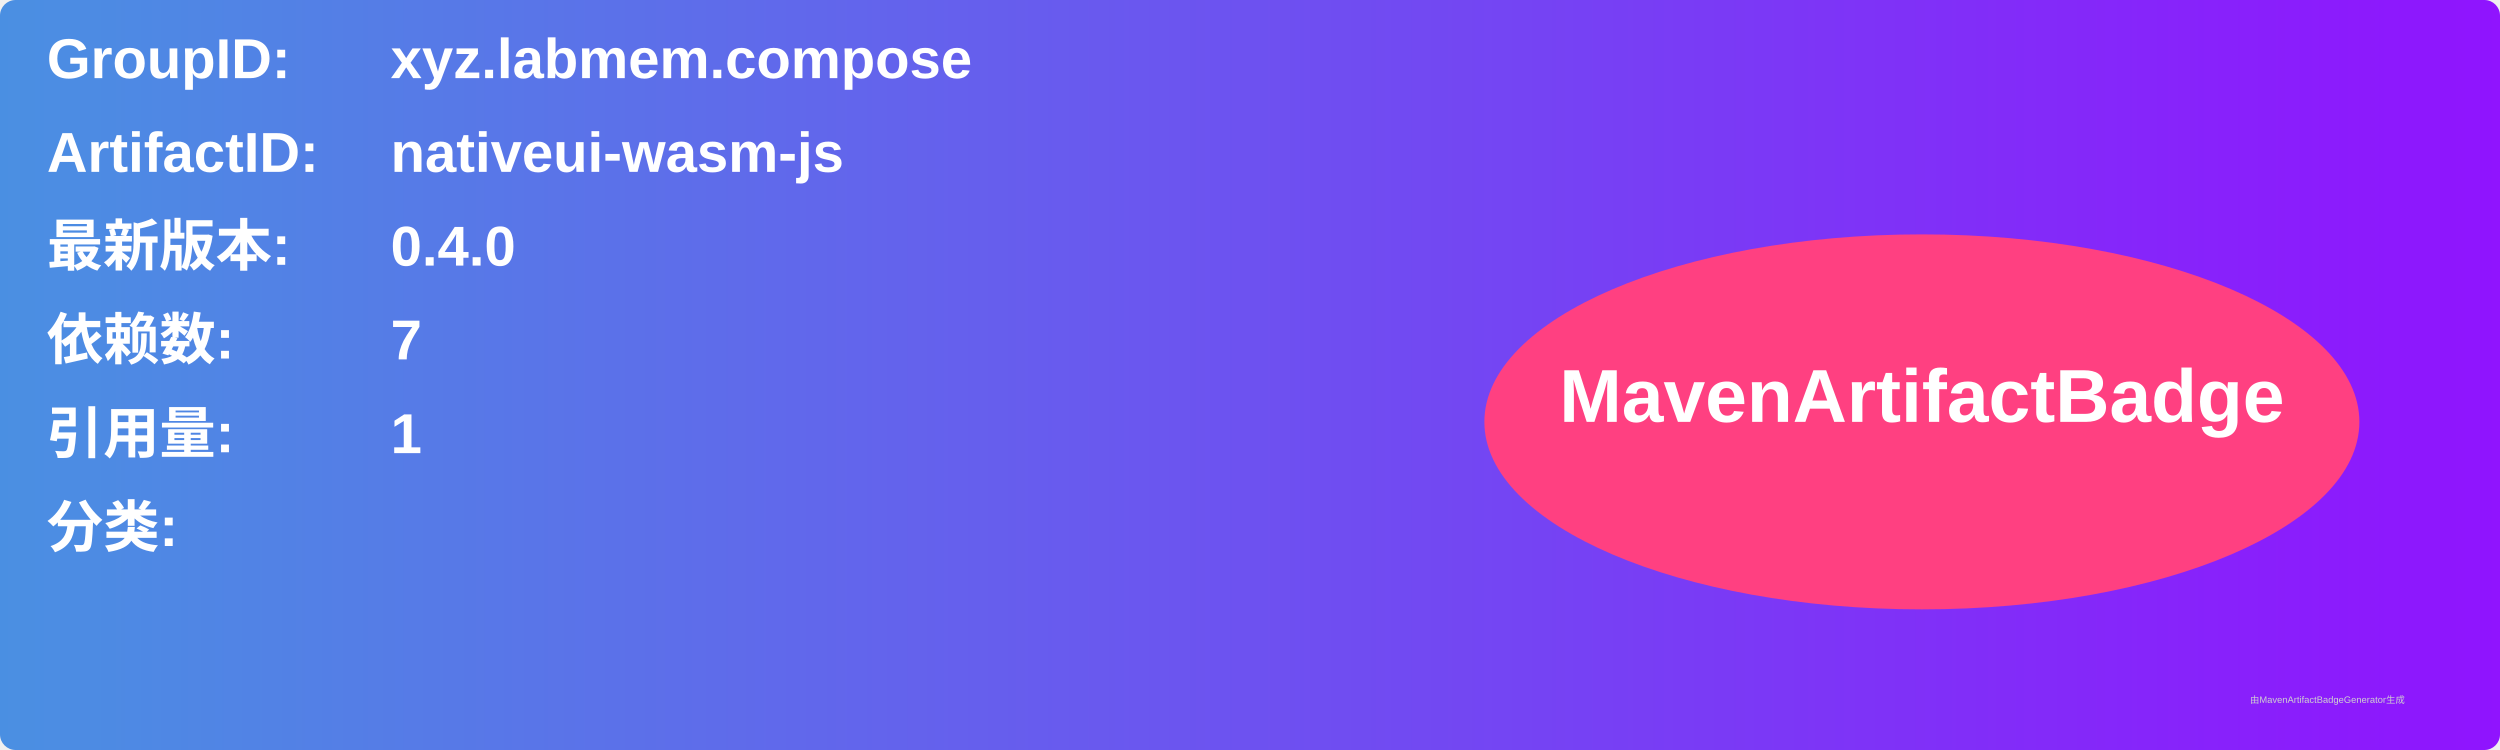
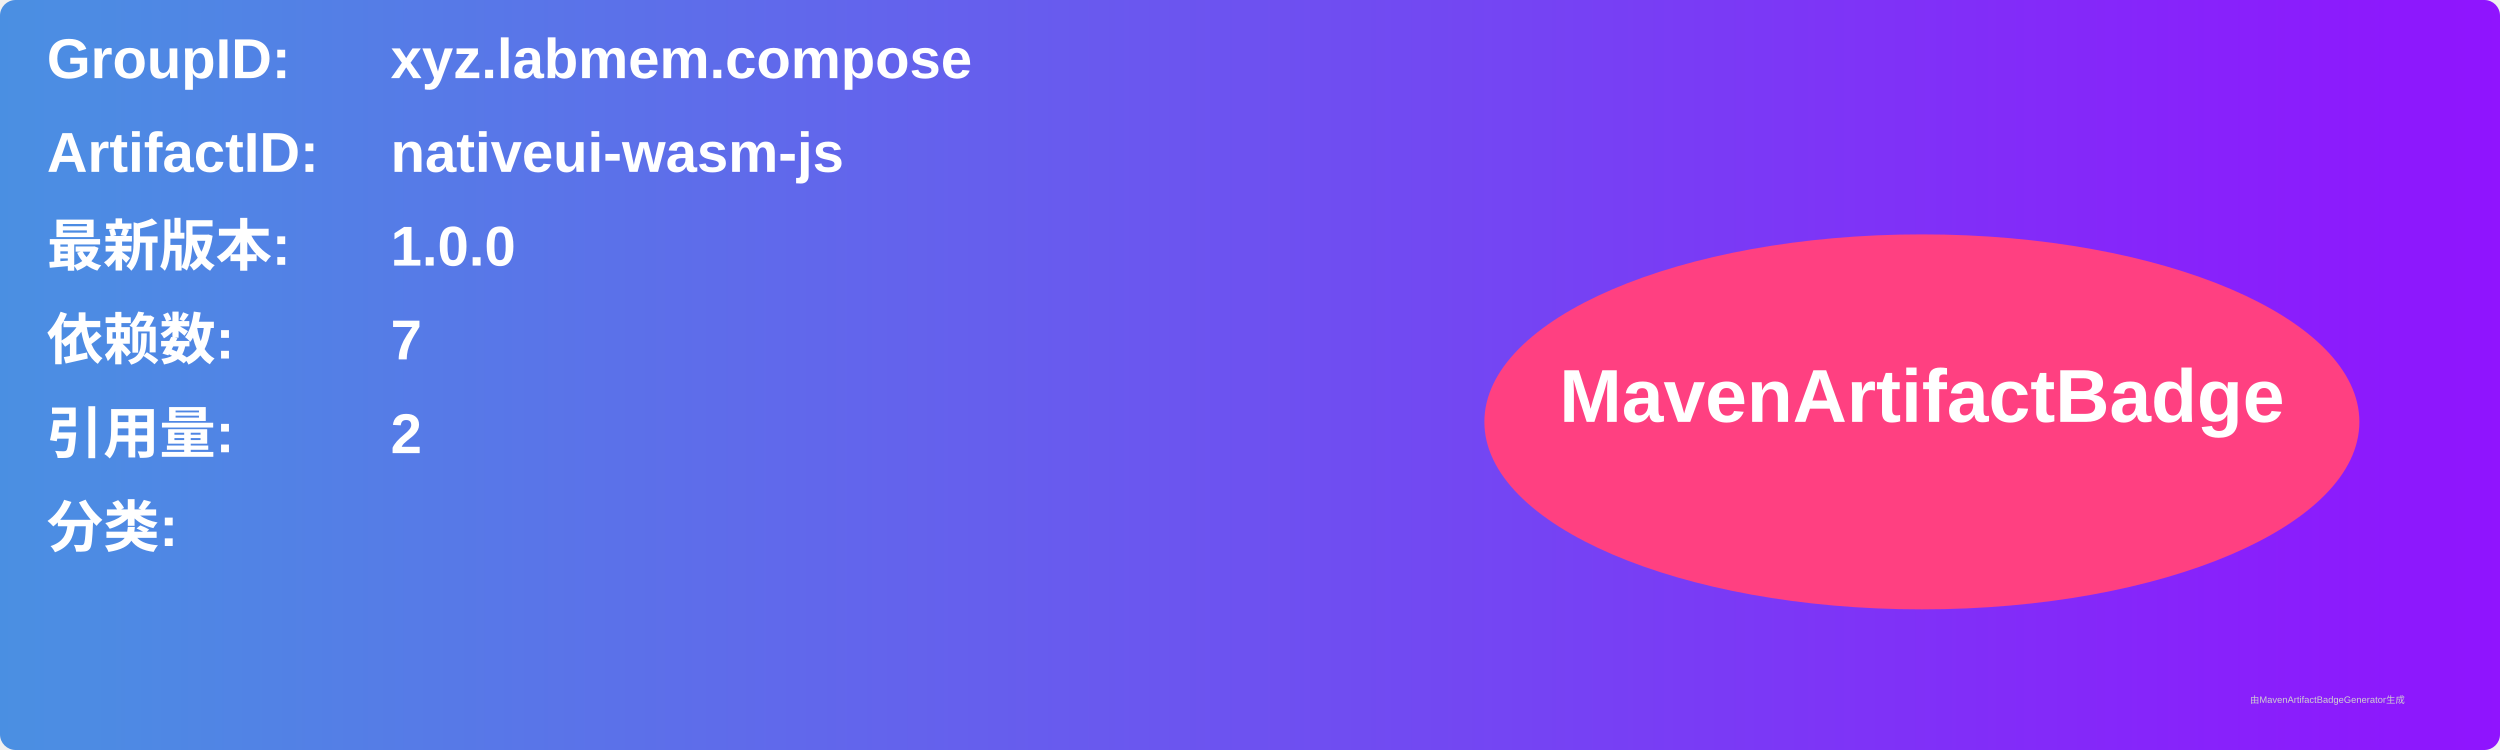
<svg xmlns="http://www.w3.org/2000/svg" width="800" height="240" viewBox="0 0 800 240">
  <linearGradient id="grad" x1="0%" y1="0%" x2="100%" y2="0%">
    <stop offset="0%" stop-color="#4a90e2" />
    <stop offset="100%" stop-color="#9013fe" />
  </linearGradient>
  <rect width="100%" height="100%" rx="5" ry="5" fill="url(#grad)" />
  <g transform="translate(15, 15)">
    <text x="0" y="10" font-family="Arial" font-size="18" fill="white" font-weight="bold" width="260">GroupID:</text>
    <text x="110" y="10" font-family="Arial" font-size="18" fill="white" font-weight="bold" width="460">xyz.labmem.compose</text>
    <text x="0" y="40" font-family="Arial" font-size="18" fill="white" font-weight="bold" width="260">ArtifactID:</text>
    <text x="110" y="40" font-family="Arial" font-size="18" fill="white" font-weight="bold" width="460">nativeui-wasm-js</text>
    <text x="0" y="70" font-family="Arial" font-size="18" fill="white" font-weight="bold">最新版本:</text>
    <text x="110" y="70" font-family="Arial" font-size="18" fill="white" font-weight="bold">
-       <tspan font-weight="bold">0.4.0</tspan>
+       <tspan font-weight="bold">1.0.0</tspan>
    </text>
    <text x="0" y="100" font-family="Arial" font-size="18" fill="white" font-weight="bold">依赖数: </text>
    <text x="110" y="100" font-family="Arial" font-size="18" fill="white">
      <tspan font-weight="bold">7</tspan>
    </text>
    <text x="0" y="130" font-family="Arial" font-size="18" fill="white" font-weight="bold">引用量: </text>
    <text x="110" y="130" font-family="Arial" font-size="18" fill="white">
-       <tspan font-weight="bold">1</tspan>
+       <tspan font-weight="bold">2</tspan>
    </text>
    <text x="0" y="160" font-family="Arial" font-size="18" fill="white" font-weight="bold">分类:</text>
    <text x="10" y="190" font-family="Arial" font-size="10" fill="white">
      <tspan font-weight="bold" />
    </text>
    <ellipse cx="600" cy="120" rx="140" ry="60" fill="#ff4081" />
    <text x="600" y="120" text-anchor="middle" font-family="Arial" font-size="24" fill="white" font-weight="bold">MavenArtifactBadge</text>
  </g>
  <text x="720" y="225" font-family="Arial" font-size="3" fill="#d0d0d0">由MavenArtifactBadgeGenerator生成</text>
</svg>
